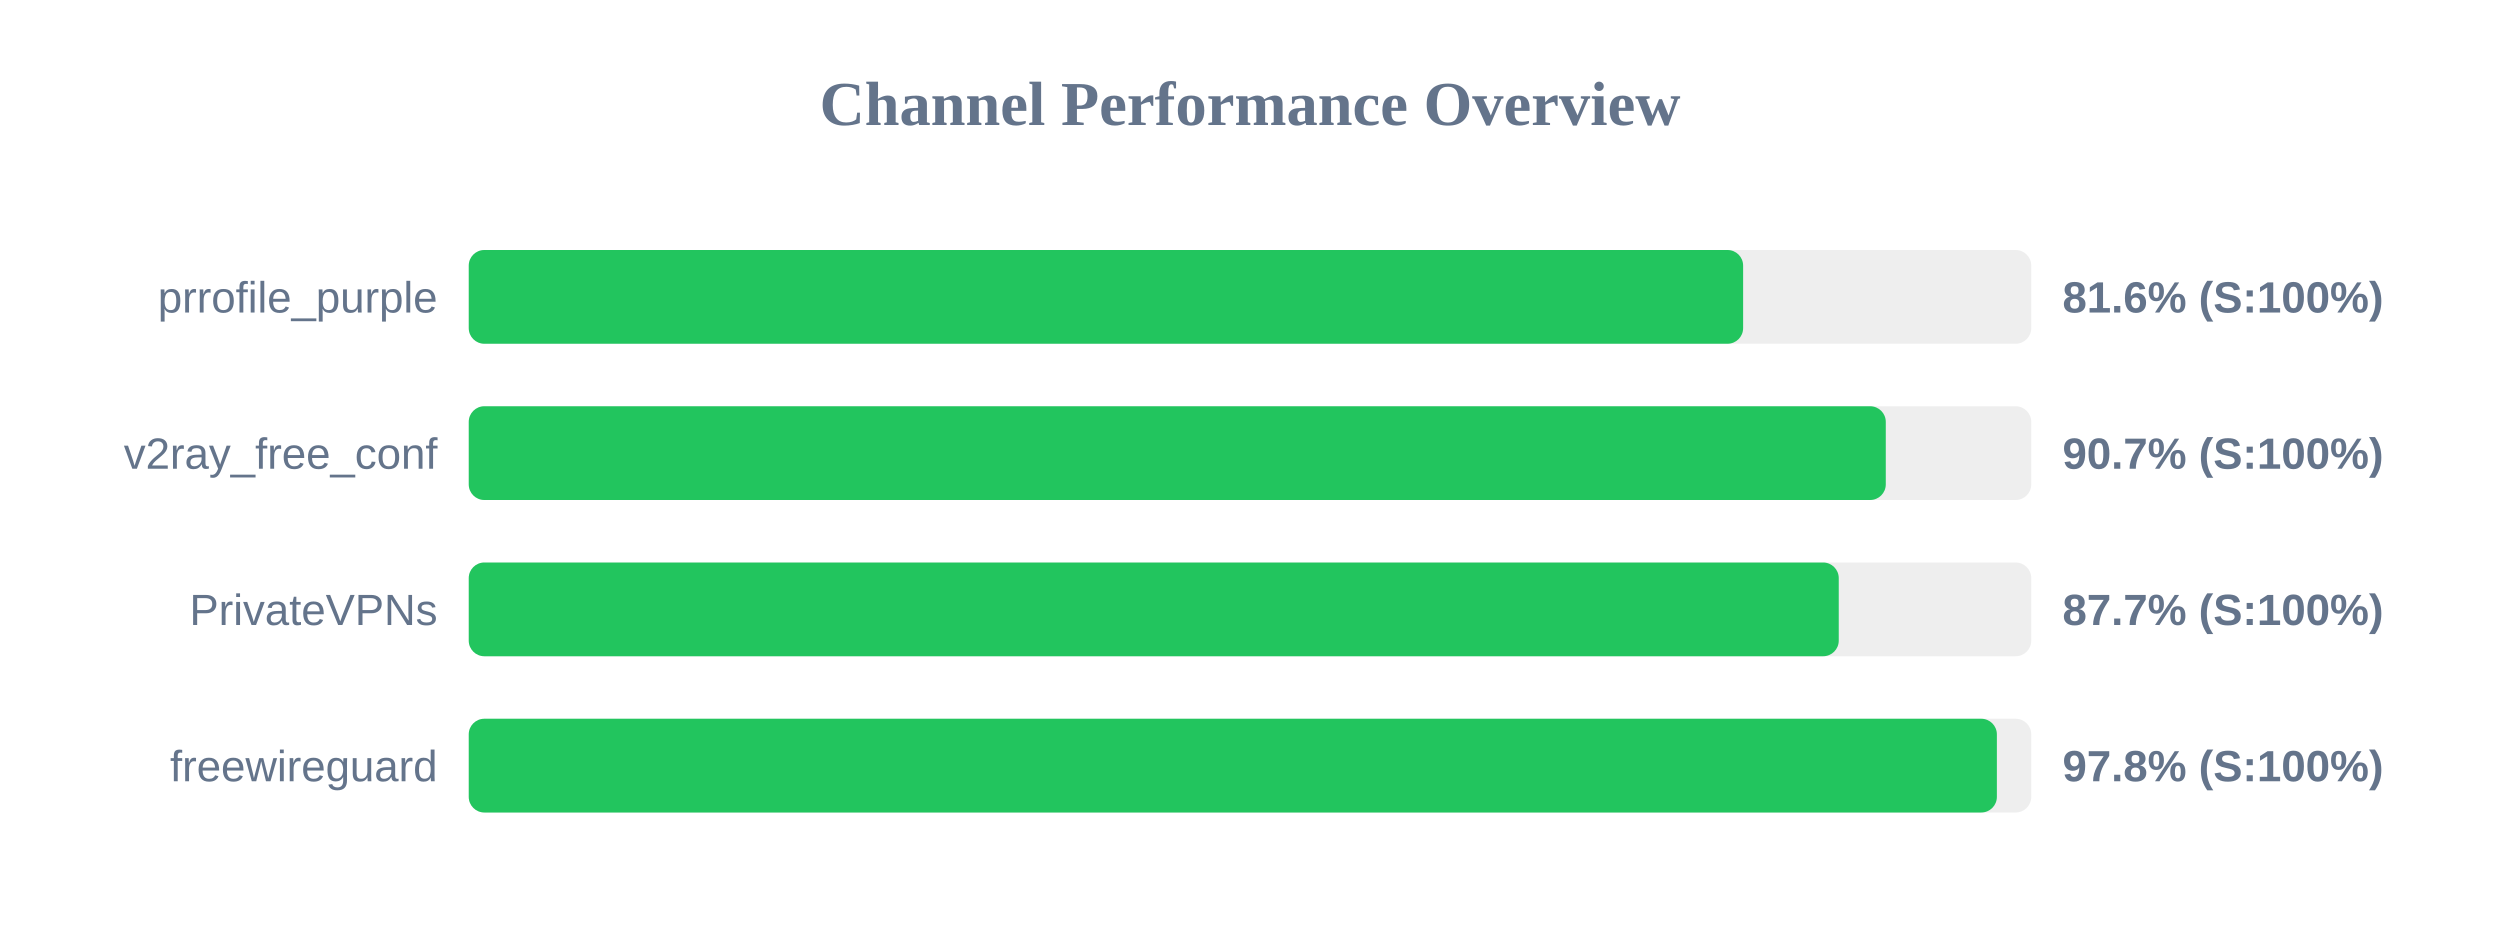
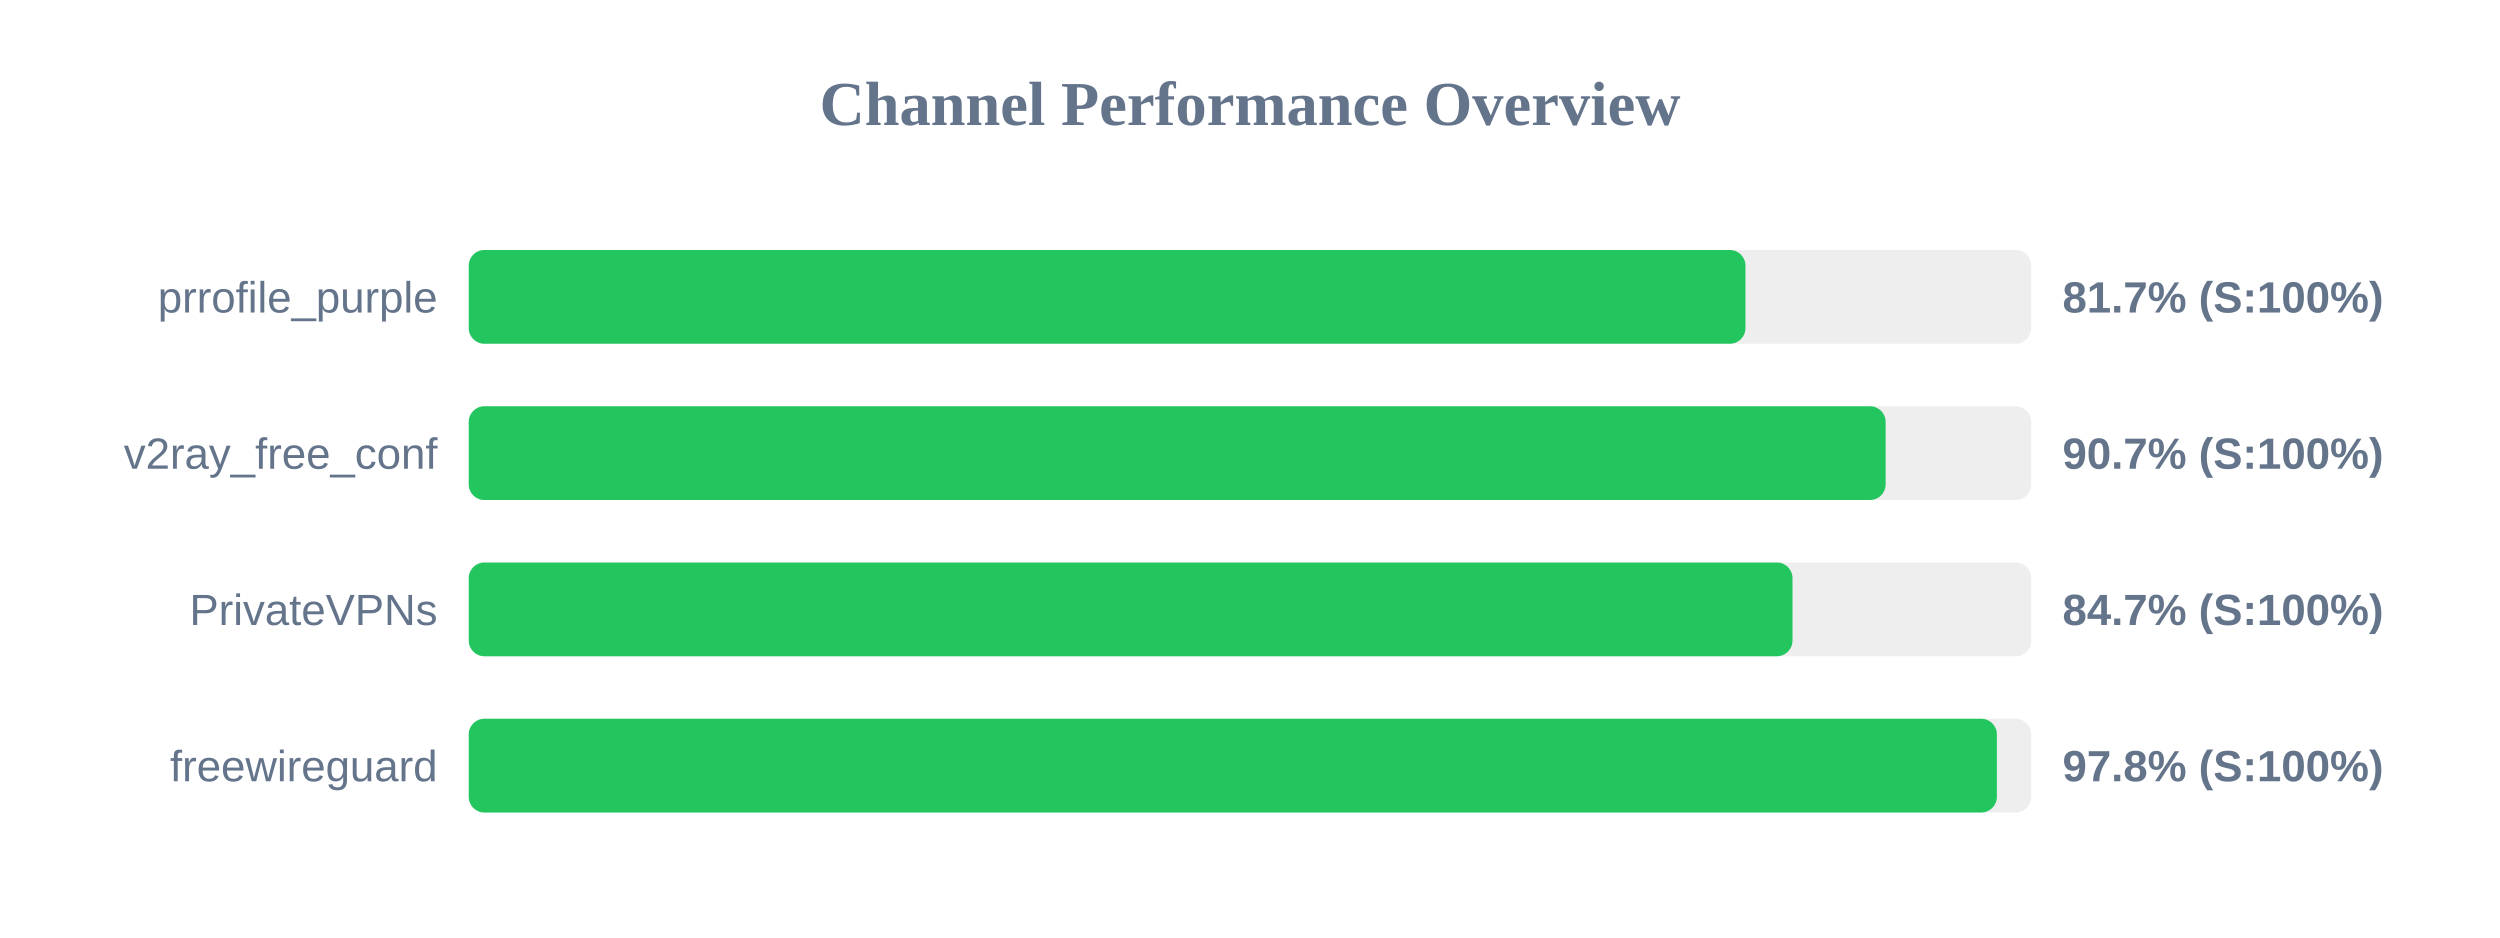
<svg xmlns="http://www.w3.org/2000/svg" width="800" height="300" version="1.1">
  <style>
        .row { font: 14px Arial; fill: #64748b; }
        .score { font: bold 14px Arial; fill: #64748b; }
    </style>
  <text x="400" y="40" text-anchor="middle" font-size="20px" font-weight="bold" fill="#64748b">Channel Performance Overview</text>
  <rect x="150" y="80" width="500" height="30" fill="#eee" rx="5" />
-   <rect x="150" y="80" width="407.8" height="30" fill="#22c55e" rx="5" />
+   <rect x="150" y="80" width="408.55" height="30" fill="#22c55e" rx="5" />
  <text x="140" y="100" text-anchor="end" class="row">prrofile_purple</text>
-   <text x="660" y="100" text-anchor="start" class="score">81.6% (S:100%)</text>
+   <text x="660" y="100" text-anchor="start" class="score">81.7% (S:100%)</text>
  <rect x="150" y="130" width="500" height="30" fill="#eee" rx="5" />
-   <rect x="150" y="130" width="453.45" height="30" fill="#22c55e" rx="5" />
+   <rect x="150" y="130" width="453.4" height="30" fill="#22c55e" rx="5" />
  <text x="140" y="150" text-anchor="end" class="row">v2ray_free_conf</text>
  <text x="660" y="150" text-anchor="start" class="score">90.7% (S:100%)</text>
  <rect x="150" y="180" width="500" height="30" fill="#eee" rx="5" />
-   <rect x="150" y="180" width="438.4" height="30" fill="#22c55e" rx="5" />
+   <rect x="150" y="180" width="423.6" height="30" fill="#22c55e" rx="5" />
  <text x="140" y="200" text-anchor="end" class="row">PrivateVPNs</text>
-   <text x="660" y="200" text-anchor="start" class="score">87.7% (S:100%)</text>
+   <text x="660" y="200" text-anchor="start" class="score">84.7% (S:100%)</text>
  <rect x="150" y="230" width="500" height="30" fill="#eee" rx="5" />
  <rect x="150" y="230" width="489.0" height="30" fill="#22c55e" rx="5" />
  <text x="140" y="250" text-anchor="end" class="row">freewireguard</text>
  <text x="660" y="250" text-anchor="start" class="score">97.8% (S:100%)</text>
</svg>
